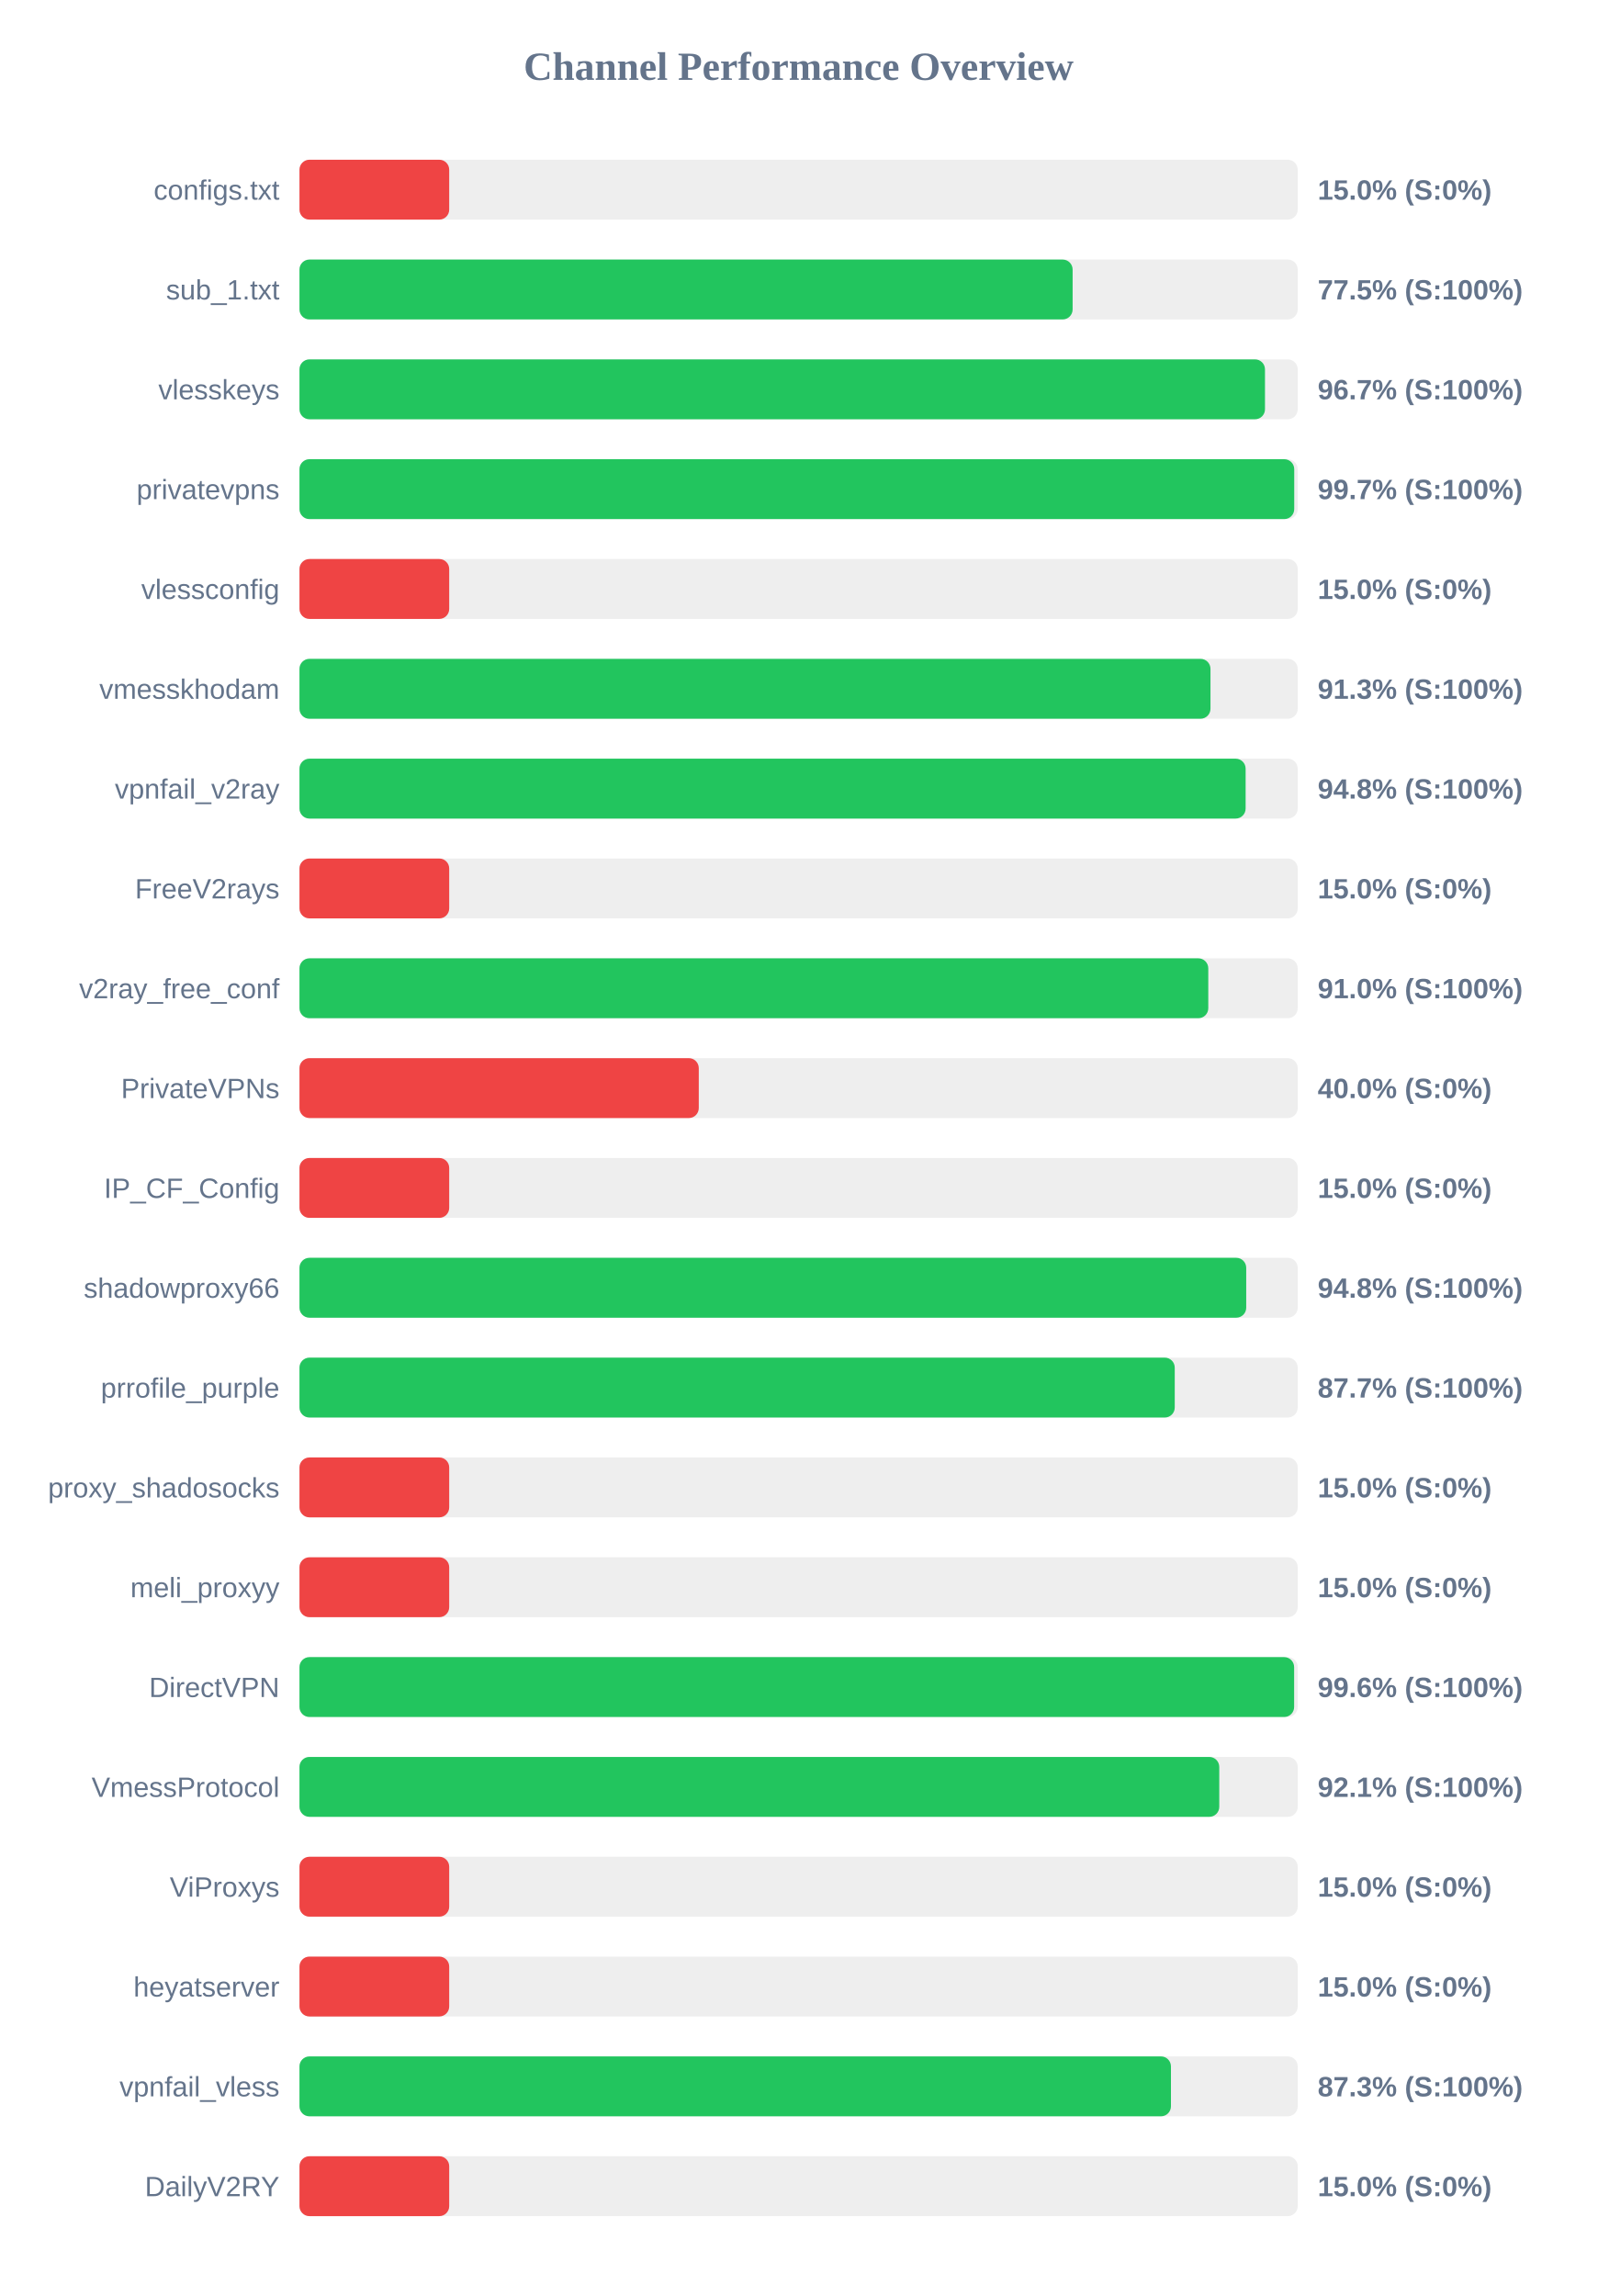
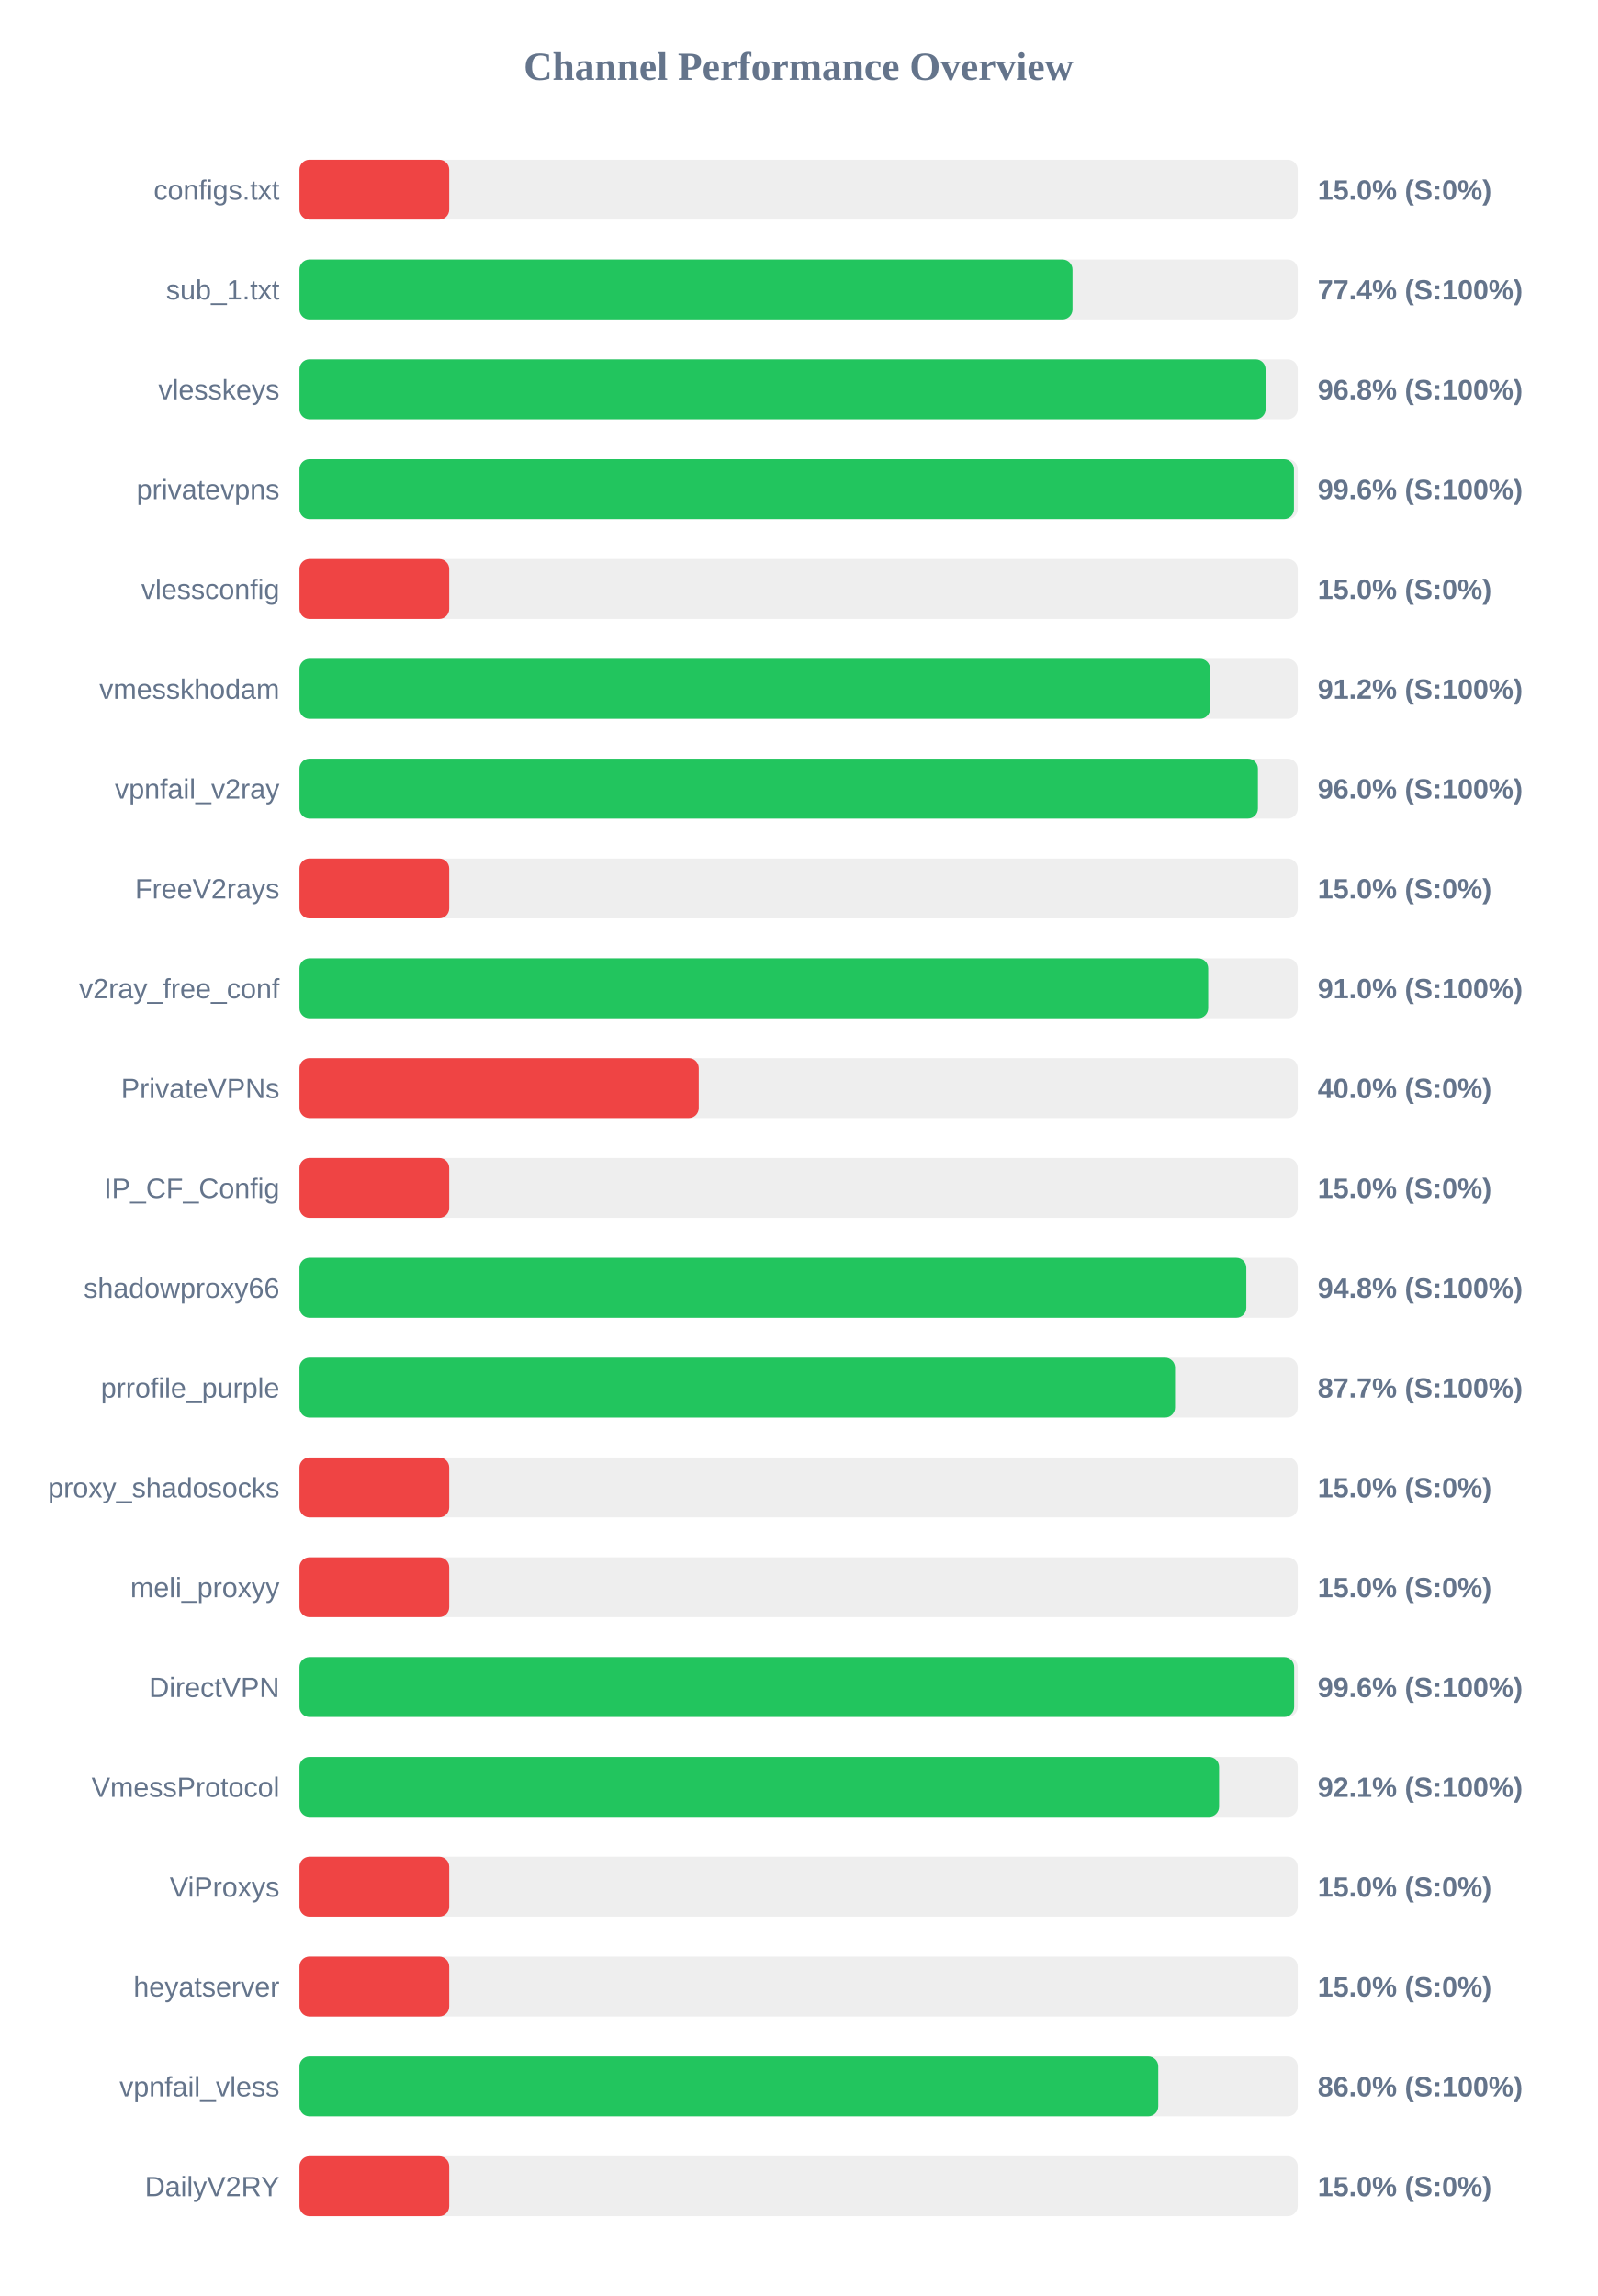
<svg xmlns="http://www.w3.org/2000/svg" width="800" height="1150" version="1.1">
  <style>
        .row { font: 14px Arial; fill: #64748b; }
        .score { font: bold 14px Arial; fill: #64748b; }
    </style>
  <text x="400" y="40" text-anchor="middle" font-size="20px" font-weight="bold" fill="#64748b">Channel Performance Overview</text>
  <rect x="150" y="80" width="500" height="30" fill="#eee" rx="5" />
  <rect x="150" y="80" width="75.0" height="30" fill="#ef4444" rx="5" />
  <text x="140" y="100" text-anchor="end" class="row">configs.txt</text>
  <text x="660" y="100" text-anchor="start" class="score">15.0% (S:0%)</text>
  <rect x="150" y="130" width="500" height="30" fill="#eee" rx="5" />
-   <rect x="150" y="130" width="387.25" height="30" fill="#22c55e" rx="5" />
+   <rect x="150" y="130" width="387.2" height="30" fill="#22c55e" rx="5" />
  <text x="140" y="150" text-anchor="end" class="row">sub_1.txt</text>
-   <text x="660" y="150" text-anchor="start" class="score">77.5% (S:100%)</text>
+   <text x="660" y="150" text-anchor="start" class="score">77.4% (S:100%)</text>
  <rect x="150" y="180" width="500" height="30" fill="#eee" rx="5" />
-   <rect x="150" y="180" width="483.6" height="30" fill="#22c55e" rx="5" />
+   <rect x="150" y="180" width="483.9" height="30" fill="#22c55e" rx="5" />
  <text x="140" y="200" text-anchor="end" class="row">vlesskeys</text>
-   <text x="660" y="200" text-anchor="start" class="score">96.7% (S:100%)</text>
+   <text x="660" y="200" text-anchor="start" class="score">96.8% (S:100%)</text>
  <rect x="150" y="230" width="500" height="30" fill="#eee" rx="5" />
-   <rect x="150" y="230" width="498.25" height="30" fill="#22c55e" rx="5" />
+   <rect x="150" y="230" width="498.1" height="30" fill="#22c55e" rx="5" />
  <text x="140" y="250" text-anchor="end" class="row">privatevpns</text>
-   <text x="660" y="250" text-anchor="start" class="score">99.7% (S:100%)</text>
+   <text x="660" y="250" text-anchor="start" class="score">99.6% (S:100%)</text>
  <rect x="150" y="280" width="500" height="30" fill="#eee" rx="5" />
  <rect x="150" y="280" width="75.0" height="30" fill="#ef4444" rx="5" />
  <text x="140" y="300" text-anchor="end" class="row">vlessconfig</text>
  <text x="660" y="300" text-anchor="start" class="score">15.0% (S:0%)</text>
  <rect x="150" y="330" width="500" height="30" fill="#eee" rx="5" />
-   <rect x="150" y="330" width="456.3" height="30" fill="#22c55e" rx="5" />
+   <rect x="150" y="330" width="456.1" height="30" fill="#22c55e" rx="5" />
  <text x="140" y="350" text-anchor="end" class="row">vmesskhodam</text>
-   <text x="660" y="350" text-anchor="start" class="score">91.3% (S:100%)</text>
+   <text x="660" y="350" text-anchor="start" class="score">91.2% (S:100%)</text>
  <rect x="150" y="380" width="500" height="30" fill="#eee" rx="5" />
-   <rect x="150" y="380" width="473.9" height="30" fill="#22c55e" rx="5" />
+   <rect x="150" y="380" width="480.05" height="30" fill="#22c55e" rx="5" />
  <text x="140" y="400" text-anchor="end" class="row">vpnfail_v2ray</text>
-   <text x="660" y="400" text-anchor="start" class="score">94.8% (S:100%)</text>
+   <text x="660" y="400" text-anchor="start" class="score">96.0% (S:100%)</text>
  <rect x="150" y="430" width="500" height="30" fill="#eee" rx="5" />
  <rect x="150" y="430" width="75.0" height="30" fill="#ef4444" rx="5" />
  <text x="140" y="450" text-anchor="end" class="row">FreeV2rays</text>
  <text x="660" y="450" text-anchor="start" class="score">15.0% (S:0%)</text>
  <rect x="150" y="480" width="500" height="30" fill="#eee" rx="5" />
-   <rect x="150" y="480" width="455.2" height="30" fill="#22c55e" rx="5" />
+   <rect x="150" y="480" width="455.15" height="30" fill="#22c55e" rx="5" />
  <text x="140" y="500" text-anchor="end" class="row">v2ray_free_conf</text>
  <text x="660" y="500" text-anchor="start" class="score">91.0% (S:100%)</text>
  <rect x="150" y="530" width="500" height="30" fill="#eee" rx="5" />
  <rect x="150" y="530" width="200.0" height="30" fill="#ef4444" rx="5" />
  <text x="140" y="550" text-anchor="end" class="row">PrivateVPNs</text>
  <text x="660" y="550" text-anchor="start" class="score">40.0% (S:0%)</text>
  <rect x="150" y="580" width="500" height="30" fill="#eee" rx="5" />
  <rect x="150" y="580" width="75.0" height="30" fill="#ef4444" rx="5" />
  <text x="140" y="600" text-anchor="end" class="row">IP_CF_Config</text>
  <text x="660" y="600" text-anchor="start" class="score">15.0% (S:0%)</text>
  <rect x="150" y="630" width="500" height="30" fill="#eee" rx="5" />
-   <rect x="150" y="630" width="474.2" height="30" fill="#22c55e" rx="5" />
+   <rect x="150" y="630" width="474.25" height="30" fill="#22c55e" rx="5" />
  <text x="140" y="650" text-anchor="end" class="row">shadowproxy66</text>
  <text x="660" y="650" text-anchor="start" class="score">94.8% (S:100%)</text>
  <rect x="150" y="680" width="500" height="30" fill="#eee" rx="5" />
-   <rect x="150" y="680" width="438.4" height="30" fill="#22c55e" rx="5" />
+   <rect x="150" y="680" width="438.55" height="30" fill="#22c55e" rx="5" />
  <text x="140" y="700" text-anchor="end" class="row">prrofile_purple</text>
  <text x="660" y="700" text-anchor="start" class="score">87.7% (S:100%)</text>
  <rect x="150" y="730" width="500" height="30" fill="#eee" rx="5" />
  <rect x="150" y="730" width="75.0" height="30" fill="#ef4444" rx="5" />
  <text x="140" y="750" text-anchor="end" class="row">proxy_shadosocks</text>
  <text x="660" y="750" text-anchor="start" class="score">15.0% (S:0%)</text>
  <rect x="150" y="780" width="500" height="30" fill="#eee" rx="5" />
  <rect x="150" y="780" width="75.0" height="30" fill="#ef4444" rx="5" />
  <text x="140" y="800" text-anchor="end" class="row">meli_proxyy</text>
  <text x="660" y="800" text-anchor="start" class="score">15.0% (S:0%)</text>
  <rect x="150" y="830" width="500" height="30" fill="#eee" rx="5" />
  <rect x="150" y="830" width="498.2" height="30" fill="#22c55e" rx="5" />
  <text x="140" y="850" text-anchor="end" class="row">DirectVPN</text>
  <text x="660" y="850" text-anchor="start" class="score">99.6% (S:100%)</text>
  <rect x="150" y="880" width="500" height="30" fill="#eee" rx="5" />
-   <rect x="150" y="880" width="460.7" height="30" fill="#22c55e" rx="5" />
+   <rect x="150" y="880" width="460.6" height="30" fill="#22c55e" rx="5" />
  <text x="140" y="900" text-anchor="end" class="row">VmessProtocol</text>
  <text x="660" y="900" text-anchor="start" class="score">92.1% (S:100%)</text>
  <rect x="150" y="930" width="500" height="30" fill="#eee" rx="5" />
  <rect x="150" y="930" width="75.0" height="30" fill="#ef4444" rx="5" />
  <text x="140" y="950" text-anchor="end" class="row">ViProxys</text>
  <text x="660" y="950" text-anchor="start" class="score">15.0% (S:0%)</text>
  <rect x="150" y="980" width="500" height="30" fill="#eee" rx="5" />
  <rect x="150" y="980" width="75.0" height="30" fill="#ef4444" rx="5" />
  <text x="140" y="1000" text-anchor="end" class="row">heyatserver</text>
  <text x="660" y="1000" text-anchor="start" class="score">15.0% (S:0%)</text>
  <rect x="150" y="1030" width="500" height="30" fill="#eee" rx="5" />
-   <rect x="150" y="1030" width="436.5" height="30" fill="#22c55e" rx="5" />
+   <rect x="150" y="1030" width="430.15" height="30" fill="#22c55e" rx="5" />
  <text x="140" y="1050" text-anchor="end" class="row">vpnfail_vless</text>
-   <text x="660" y="1050" text-anchor="start" class="score">87.3% (S:100%)</text>
+   <text x="660" y="1050" text-anchor="start" class="score">86.0% (S:100%)</text>
  <rect x="150" y="1080" width="500" height="30" fill="#eee" rx="5" />
  <rect x="150" y="1080" width="75.0" height="30" fill="#ef4444" rx="5" />
  <text x="140" y="1100" text-anchor="end" class="row">DailyV2RY</text>
  <text x="660" y="1100" text-anchor="start" class="score">15.0% (S:0%)</text>
</svg>
